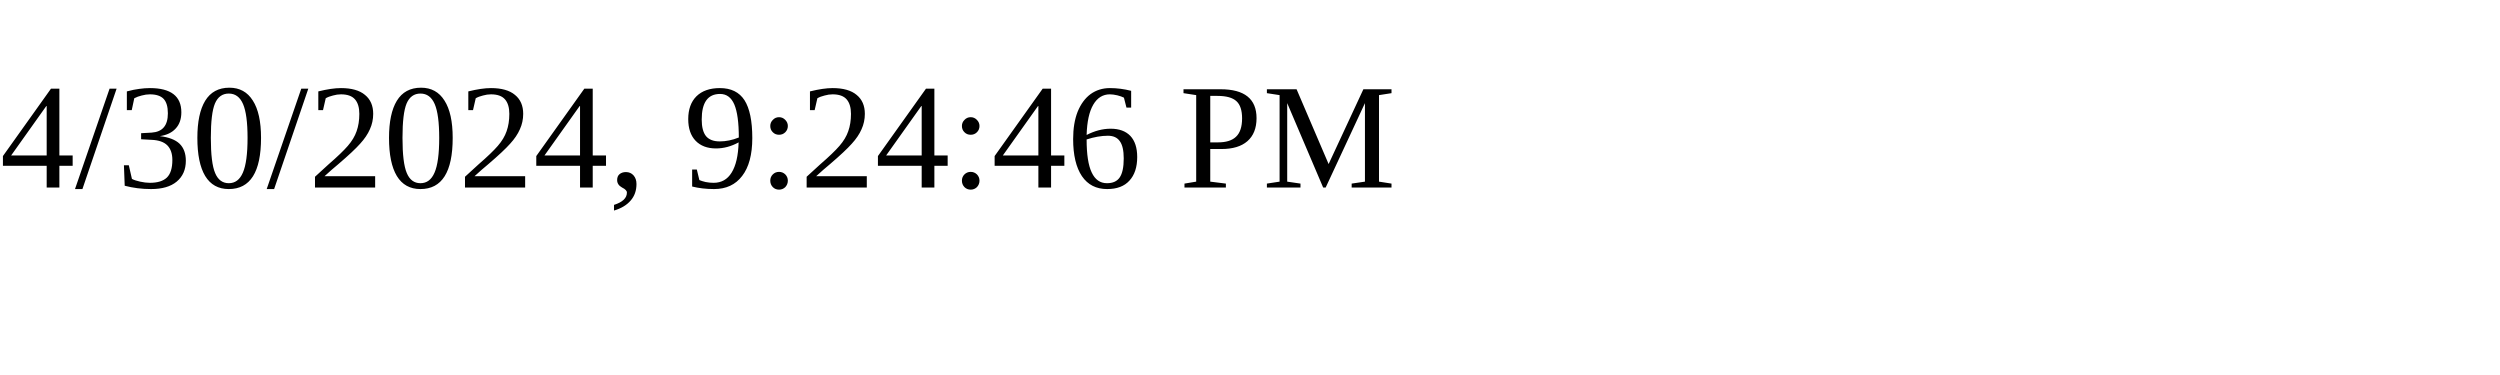
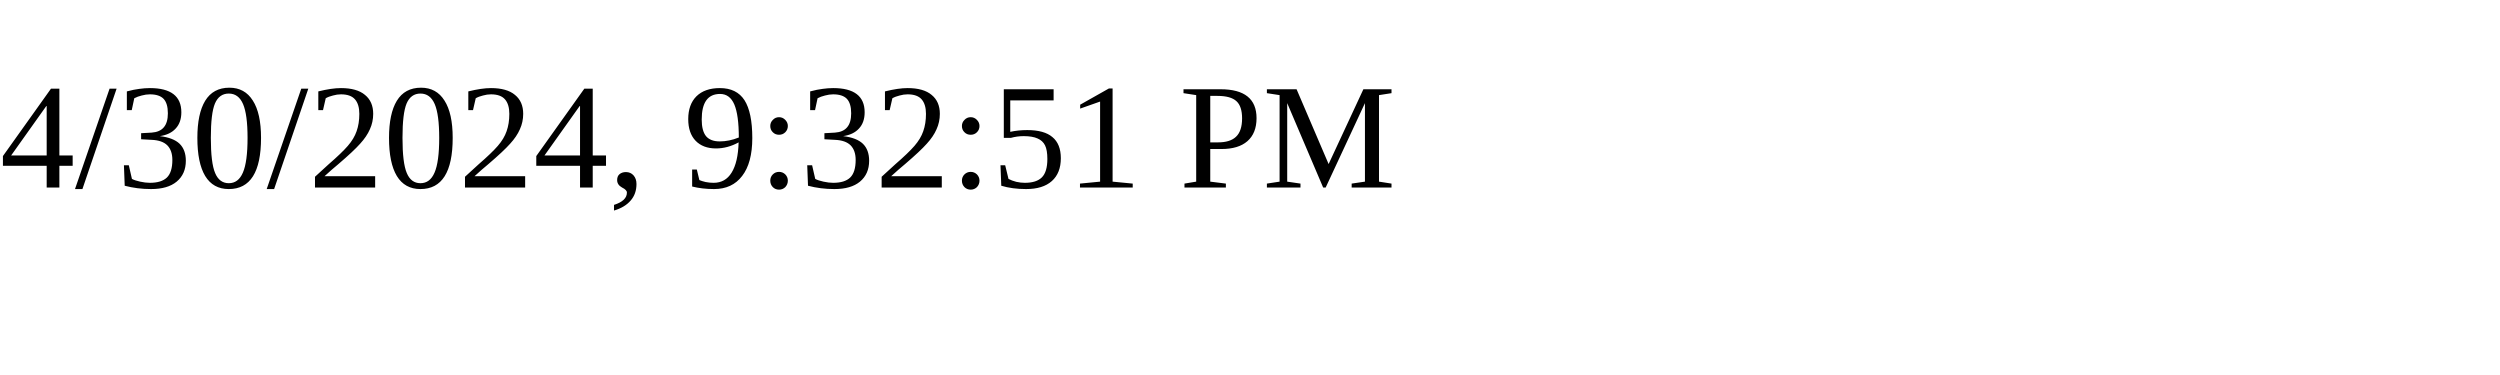
<svg xmlns="http://www.w3.org/2000/svg" height="30" width="200">
-   <text x="0" y="15">4/30/2024, 9:24:46 PM</text>
+   <text x="0" y="15">4/30/2024, 9:32:51 PM</text>
</svg>
